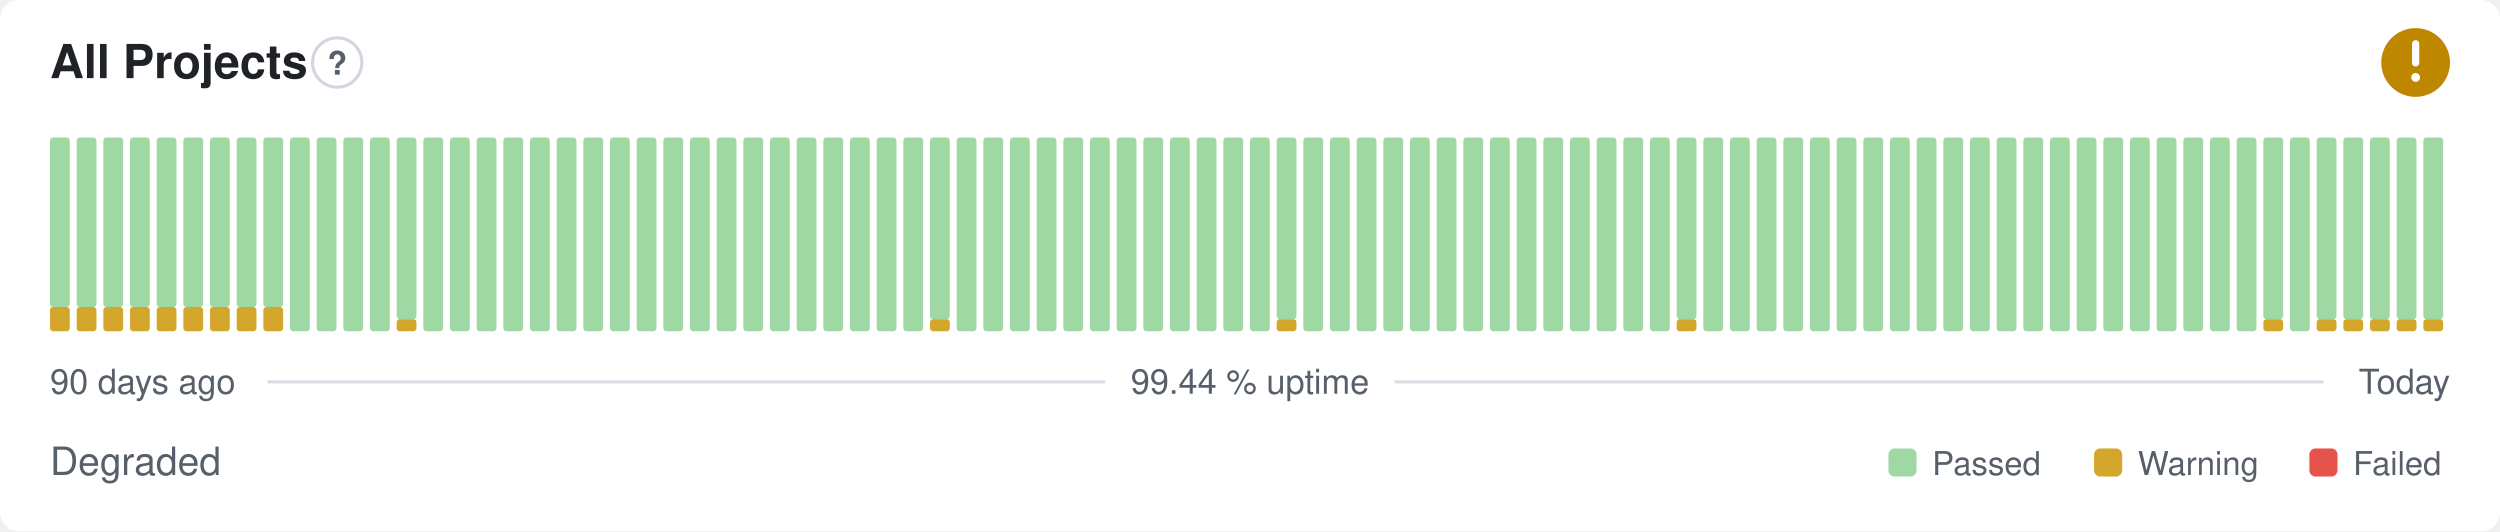
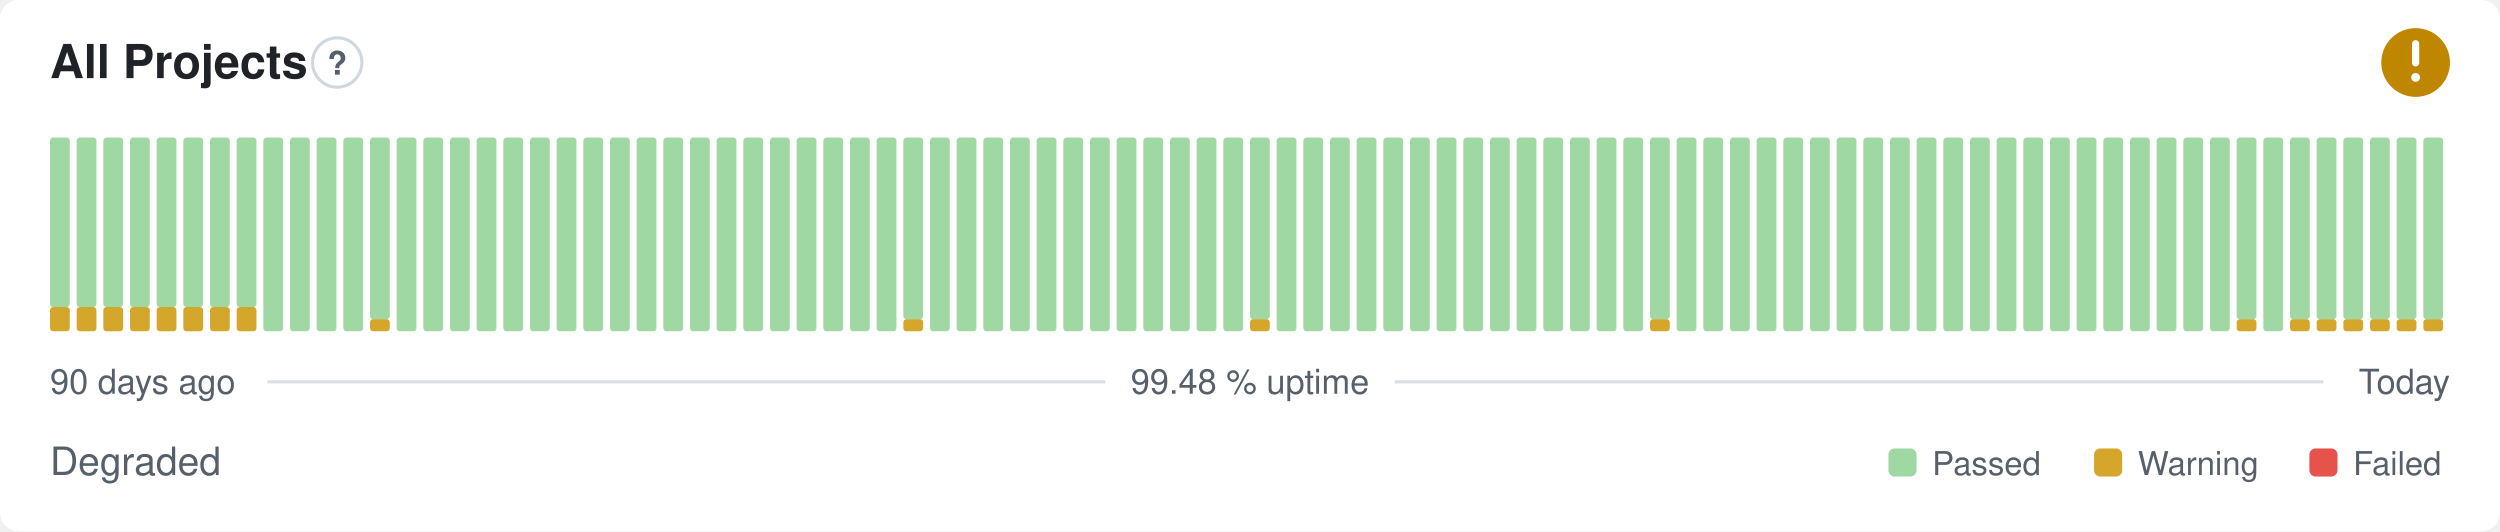
- <svg xmlns="http://www.w3.org/2000/svg" width="800" height="170" viewBox="0 0 800 170" role="img" aria-label="All Projects: Degraded, 99.44 % uptime over the last 90 days" font-family="-apple-system,BlinkMacSystemFont,'Segoe UI',Helvetica,Arial,sans-serif">
+ <svg xmlns="http://www.w3.org/2000/svg" width="800" height="170" viewBox="0 0 800 170" role="img" aria-label="All Projects: Degraded, 99.48 % uptime over the last 90 days" font-family="-apple-system,BlinkMacSystemFont,'Segoe UI',Helvetica,Arial,sans-serif">
  <style>
    @media (prefers-color-scheme: dark) {
      .bg { fill: #0d1117 }
      .title { fill: #e6edf3 }
      .muted { fill: #8b949e }
      .hint { stroke: #30363d }
      .rule { stroke: #30363d }
      .nodata { fill: #21262d }
    }
  </style>
  <rect class="bg" width="800" height="170" rx="6" fill="#ffffff" />
  <text class="title" x="16" y="25" font-size="15" font-weight="600" fill="#1f2328">All Projects</text>
  <circle class="hint" cx="107.9" cy="20" r="7.9" fill="none" stroke="#d0d7de" stroke-width="1" />
  <text class="muted" x="107.9" y="23.9" text-anchor="middle" font-size="10.4" font-weight="700" fill="#57606a">?</text>
  <circle cx="773" cy="20" r="11" fill="#bf8700" />
  <path d="M773 14.01v6.11" fill="none" stroke="#fff" stroke-width="2.31" stroke-linecap="round" stroke-linejoin="round" />
  <circle cx="773" cy="24.77" r="1.41" fill="#fff" />
  <rect x="16.00" y="98.25" width="6.33" height="7.75" rx="1" fill="#d4a72c" />
  <rect x="16.00" y="44.00" width="6.33" height="54.25" rx="1" fill="#9fd8a3" />
  <rect x="24.53" y="98.25" width="6.33" height="7.75" rx="1" fill="#d4a72c" />
  <rect x="24.53" y="44.00" width="6.33" height="54.25" rx="1" fill="#9fd8a3" />
  <rect x="33.07" y="98.25" width="6.33" height="7.75" rx="1" fill="#d4a72c" />
  <rect x="33.07" y="44.00" width="6.33" height="54.25" rx="1" fill="#9fd8a3" />
  <rect x="41.60" y="98.25" width="6.33" height="7.75" rx="1" fill="#d4a72c" />
  <rect x="41.60" y="44.00" width="6.33" height="54.25" rx="1" fill="#9fd8a3" />
  <rect x="50.13" y="98.25" width="6.33" height="7.75" rx="1" fill="#d4a72c" />
  <rect x="50.13" y="44.00" width="6.33" height="54.25" rx="1" fill="#9fd8a3" />
  <rect x="58.67" y="98.25" width="6.33" height="7.75" rx="1" fill="#d4a72c" />
  <rect x="58.67" y="44.00" width="6.33" height="54.25" rx="1" fill="#9fd8a3" />
  <rect x="67.20" y="98.25" width="6.33" height="7.75" rx="1" fill="#d4a72c" />
  <rect x="67.20" y="44.00" width="6.33" height="54.25" rx="1" fill="#9fd8a3" />
  <rect x="75.73" y="98.25" width="6.33" height="7.75" rx="1" fill="#d4a72c" />
  <rect x="75.73" y="44.00" width="6.33" height="54.25" rx="1" fill="#9fd8a3" />
-   <rect x="84.27" y="98.25" width="6.33" height="7.75" rx="1" fill="#d4a72c" />
-   <rect x="84.27" y="44.00" width="6.33" height="54.25" rx="1" fill="#9fd8a3" />
+   <rect x="84.27" y="44.00" width="6.33" height="62.00" rx="1" fill="#9fd8a3" />
  <rect x="92.80" y="44.00" width="6.33" height="62.00" rx="1" fill="#9fd8a3" />
  <rect x="101.33" y="44.00" width="6.33" height="62.00" rx="1" fill="#9fd8a3" />
  <rect x="109.87" y="44.00" width="6.33" height="62.00" rx="1" fill="#9fd8a3" />
-   <rect x="118.40" y="44.00" width="6.33" height="62.00" rx="1" fill="#9fd8a3" />
-   <rect x="126.93" y="102.13" width="6.33" height="3.88" rx="1" fill="#d4a72c" />
-   <rect x="126.93" y="44.00" width="6.33" height="58.13" rx="1" fill="#9fd8a3" />
+   <rect x="118.40" y="102.13" width="6.33" height="3.88" rx="1" fill="#d4a72c" />
+   <rect x="118.40" y="44.00" width="6.33" height="58.13" rx="1" fill="#9fd8a3" />
+   <rect x="126.93" y="44.00" width="6.33" height="62.00" rx="1" fill="#9fd8a3" />
  <rect x="135.47" y="44.00" width="6.33" height="62.00" rx="1" fill="#9fd8a3" />
  <rect x="144.00" y="44.00" width="6.33" height="62.00" rx="1" fill="#9fd8a3" />
  <rect x="152.53" y="44.00" width="6.33" height="62.00" rx="1" fill="#9fd8a3" />
  <rect x="161.07" y="44.00" width="6.33" height="62.00" rx="1" fill="#9fd8a3" />
  <rect x="169.60" y="44.00" width="6.33" height="62.00" rx="1" fill="#9fd8a3" />
  <rect x="178.13" y="44.00" width="6.33" height="62.00" rx="1" fill="#9fd8a3" />
  <rect x="186.67" y="44.00" width="6.33" height="62.00" rx="1" fill="#9fd8a3" />
  <rect x="195.20" y="44.00" width="6.33" height="62.00" rx="1" fill="#9fd8a3" />
  <rect x="203.73" y="44.00" width="6.33" height="62.00" rx="1" fill="#9fd8a3" />
  <rect x="212.27" y="44.00" width="6.33" height="62.00" rx="1" fill="#9fd8a3" />
  <rect x="220.80" y="44.00" width="6.33" height="62.00" rx="1" fill="#9fd8a3" />
  <rect x="229.33" y="44.00" width="6.33" height="62.00" rx="1" fill="#9fd8a3" />
  <rect x="237.87" y="44.00" width="6.33" height="62.00" rx="1" fill="#9fd8a3" />
  <rect x="246.40" y="44.00" width="6.33" height="62.00" rx="1" fill="#9fd8a3" />
  <rect x="254.93" y="44.00" width="6.33" height="62.00" rx="1" fill="#9fd8a3" />
  <rect x="263.47" y="44.00" width="6.33" height="62.00" rx="1" fill="#9fd8a3" />
  <rect x="272.00" y="44.00" width="6.33" height="62.00" rx="1" fill="#9fd8a3" />
  <rect x="280.53" y="44.00" width="6.33" height="62.00" rx="1" fill="#9fd8a3" />
-   <rect x="289.07" y="44.00" width="6.33" height="62.00" rx="1" fill="#9fd8a3" />
-   <rect x="297.60" y="102.13" width="6.33" height="3.88" rx="1" fill="#d4a72c" />
-   <rect x="297.60" y="44.00" width="6.33" height="58.13" rx="1" fill="#9fd8a3" />
+   <rect x="289.07" y="102.13" width="6.33" height="3.88" rx="1" fill="#d4a72c" />
+   <rect x="289.07" y="44.00" width="6.33" height="58.13" rx="1" fill="#9fd8a3" />
+   <rect x="297.60" y="44.00" width="6.33" height="62.00" rx="1" fill="#9fd8a3" />
  <rect x="306.13" y="44.00" width="6.33" height="62.00" rx="1" fill="#9fd8a3" />
  <rect x="314.67" y="44.00" width="6.33" height="62.00" rx="1" fill="#9fd8a3" />
  <rect x="323.20" y="44.00" width="6.33" height="62.00" rx="1" fill="#9fd8a3" />
  <rect x="331.73" y="44.00" width="6.33" height="62.00" rx="1" fill="#9fd8a3" />
  <rect x="340.27" y="44.00" width="6.33" height="62.00" rx="1" fill="#9fd8a3" />
  <rect x="348.80" y="44.00" width="6.33" height="62.00" rx="1" fill="#9fd8a3" />
  <rect x="357.33" y="44.00" width="6.33" height="62.00" rx="1" fill="#9fd8a3" />
  <rect x="365.87" y="44.00" width="6.33" height="62.00" rx="1" fill="#9fd8a3" />
  <rect x="374.40" y="44.00" width="6.33" height="62.00" rx="1" fill="#9fd8a3" />
  <rect x="382.93" y="44.00" width="6.33" height="62.00" rx="1" fill="#9fd8a3" />
  <rect x="391.47" y="44.00" width="6.33" height="62.00" rx="1" fill="#9fd8a3" />
-   <rect x="400.00" y="44.00" width="6.33" height="62.00" rx="1" fill="#9fd8a3" />
-   <rect x="408.53" y="102.13" width="6.33" height="3.88" rx="1" fill="#d4a72c" />
-   <rect x="408.53" y="44.00" width="6.33" height="58.13" rx="1" fill="#9fd8a3" />
+   <rect x="400.00" y="102.13" width="6.33" height="3.88" rx="1" fill="#d4a72c" />
+   <rect x="400.00" y="44.00" width="6.33" height="58.13" rx="1" fill="#9fd8a3" />
+   <rect x="408.53" y="44.00" width="6.33" height="62.00" rx="1" fill="#9fd8a3" />
  <rect x="417.07" y="44.00" width="6.33" height="62.00" rx="1" fill="#9fd8a3" />
  <rect x="425.60" y="44.00" width="6.33" height="62.00" rx="1" fill="#9fd8a3" />
  <rect x="434.13" y="44.00" width="6.33" height="62.00" rx="1" fill="#9fd8a3" />
  <rect x="442.67" y="44.00" width="6.33" height="62.00" rx="1" fill="#9fd8a3" />
  <rect x="451.20" y="44.00" width="6.33" height="62.00" rx="1" fill="#9fd8a3" />
  <rect x="459.73" y="44.00" width="6.33" height="62.00" rx="1" fill="#9fd8a3" />
  <rect x="468.27" y="44.00" width="6.33" height="62.00" rx="1" fill="#9fd8a3" />
  <rect x="476.80" y="44.00" width="6.33" height="62.00" rx="1" fill="#9fd8a3" />
  <rect x="485.33" y="44.00" width="6.33" height="62.00" rx="1" fill="#9fd8a3" />
  <rect x="493.87" y="44.00" width="6.33" height="62.00" rx="1" fill="#9fd8a3" />
  <rect x="502.40" y="44.00" width="6.33" height="62.00" rx="1" fill="#9fd8a3" />
  <rect x="510.93" y="44.00" width="6.33" height="62.00" rx="1" fill="#9fd8a3" />
  <rect x="519.47" y="44.00" width="6.33" height="62.00" rx="1" fill="#9fd8a3" />
-   <rect x="528.00" y="44.00" width="6.33" height="62.00" rx="1" fill="#9fd8a3" />
-   <rect x="536.53" y="102.13" width="6.33" height="3.88" rx="1" fill="#d4a72c" />
-   <rect x="536.53" y="44.00" width="6.33" height="58.13" rx="1" fill="#9fd8a3" />
+   <rect x="528.00" y="102.13" width="6.33" height="3.88" rx="1" fill="#d4a72c" />
+   <rect x="528.00" y="44.00" width="6.33" height="58.13" rx="1" fill="#9fd8a3" />
+   <rect x="536.53" y="44.00" width="6.33" height="62.00" rx="1" fill="#9fd8a3" />
  <rect x="545.07" y="44.00" width="6.33" height="62.00" rx="1" fill="#9fd8a3" />
  <rect x="553.60" y="44.00" width="6.33" height="62.00" rx="1" fill="#9fd8a3" />
  <rect x="562.13" y="44.00" width="6.33" height="62.00" rx="1" fill="#9fd8a3" />
  <rect x="570.67" y="44.00" width="6.33" height="62.00" rx="1" fill="#9fd8a3" />
  <rect x="579.20" y="44.00" width="6.33" height="62.00" rx="1" fill="#9fd8a3" />
  <rect x="587.73" y="44.00" width="6.33" height="62.00" rx="1" fill="#9fd8a3" />
  <rect x="596.27" y="44.00" width="6.33" height="62.00" rx="1" fill="#9fd8a3" />
  <rect x="604.80" y="44.00" width="6.33" height="62.00" rx="1" fill="#9fd8a3" />
  <rect x="613.33" y="44.00" width="6.33" height="62.00" rx="1" fill="#9fd8a3" />
  <rect x="621.87" y="44.00" width="6.33" height="62.00" rx="1" fill="#9fd8a3" />
  <rect x="630.40" y="44.00" width="6.33" height="62.00" rx="1" fill="#9fd8a3" />
  <rect x="638.93" y="44.00" width="6.33" height="62.00" rx="1" fill="#9fd8a3" />
  <rect x="647.47" y="44.00" width="6.33" height="62.00" rx="1" fill="#9fd8a3" />
  <rect x="656.00" y="44.00" width="6.33" height="62.00" rx="1" fill="#9fd8a3" />
  <rect x="664.53" y="44.00" width="6.33" height="62.00" rx="1" fill="#9fd8a3" />
  <rect x="673.07" y="44.00" width="6.33" height="62.00" rx="1" fill="#9fd8a3" />
  <rect x="681.60" y="44.00" width="6.33" height="62.00" rx="1" fill="#9fd8a3" />
  <rect x="690.13" y="44.00" width="6.33" height="62.00" rx="1" fill="#9fd8a3" />
  <rect x="698.67" y="44.00" width="6.33" height="62.00" rx="1" fill="#9fd8a3" />
  <rect x="707.20" y="44.00" width="6.33" height="62.00" rx="1" fill="#9fd8a3" />
-   <rect x="715.73" y="44.00" width="6.33" height="62.00" rx="1" fill="#9fd8a3" />
-   <rect x="724.27" y="102.13" width="6.33" height="3.88" rx="1" fill="#d4a72c" />
-   <rect x="724.27" y="44.00" width="6.33" height="58.13" rx="1" fill="#9fd8a3" />
-   <rect x="732.80" y="44.00" width="6.33" height="62.00" rx="1" fill="#9fd8a3" />
+   <rect x="715.73" y="102.13" width="6.33" height="3.88" rx="1" fill="#d4a72c" />
+   <rect x="715.73" y="44.00" width="6.33" height="58.13" rx="1" fill="#9fd8a3" />
+   <rect x="724.27" y="44.00" width="6.33" height="62.00" rx="1" fill="#9fd8a3" />
+   <rect x="732.80" y="102.13" width="6.33" height="3.88" rx="1" fill="#d4a72c" />
+   <rect x="732.80" y="44.00" width="6.33" height="58.13" rx="1" fill="#9fd8a3" />
  <rect x="741.33" y="102.13" width="6.33" height="3.88" rx="1" fill="#d4a72c" />
  <rect x="741.33" y="44.00" width="6.33" height="58.13" rx="1" fill="#9fd8a3" />
  <rect x="749.87" y="102.13" width="6.33" height="3.88" rx="1" fill="#d4a72c" />
  <rect x="749.87" y="44.00" width="6.33" height="58.13" rx="1" fill="#9fd8a3" />
  <rect x="758.40" y="102.13" width="6.33" height="3.88" rx="1" fill="#d4a72c" />
  <rect x="758.40" y="44.00" width="6.33" height="58.13" rx="1" fill="#9fd8a3" />
  <rect x="766.93" y="102.13" width="6.33" height="3.88" rx="1" fill="#d4a72c" />
  <rect x="766.93" y="44.00" width="6.33" height="58.13" rx="1" fill="#9fd8a3" />
  <rect x="775.47" y="102.13" width="6.33" height="3.88" rx="1" fill="#d4a72c" />
  <rect x="775.47" y="44.00" width="6.33" height="58.13" rx="1" fill="#9fd8a3" />
  <text class="muted" x="16" y="126" font-size="11" fill="#57606a">90 days ago</text>
-   <text class="muted" x="400" y="126" text-anchor="middle" font-size="11" fill="#57606a">99.44 % uptime</text>
+   <text class="muted" x="400" y="126" text-anchor="middle" font-size="11" fill="#57606a">99.48 % uptime</text>
  <text class="muted" x="784" y="126" text-anchor="end" font-size="11" fill="#57606a">Today</text>
  <line class="rule" x1="85.6" y1="122.2" x2="353.7" y2="122.2" stroke="#d8dee4" stroke-width="1" />
  <line class="rule" x1="446.3" y1="122.2" x2="743.5" y2="122.2" stroke="#d8dee4" stroke-width="1" />
  <text class="muted" x="16" y="152" font-size="12.5" fill="#57606a">Degraded</text>
  <rect x="604.3" y="143.5" width="9.0" height="9.0" rx="2" fill="#9fd8a3" />
  <text class="muted" x="618.3" y="152" font-size="10.5" fill="#57606a">Passed</text>
  <rect x="670.1" y="143.5" width="9.0" height="9.0" rx="2" fill="#d4a72c" />
  <text class="muted" x="684.1" y="152" font-size="10.5" fill="#57606a">Warning</text>
  <rect x="739.0" y="143.5" width="9.0" height="9.0" rx="2" fill="#e5534b" />
  <text class="muted" x="753.0" y="152" font-size="10.5" fill="#57606a">Failed</text>
</svg>
